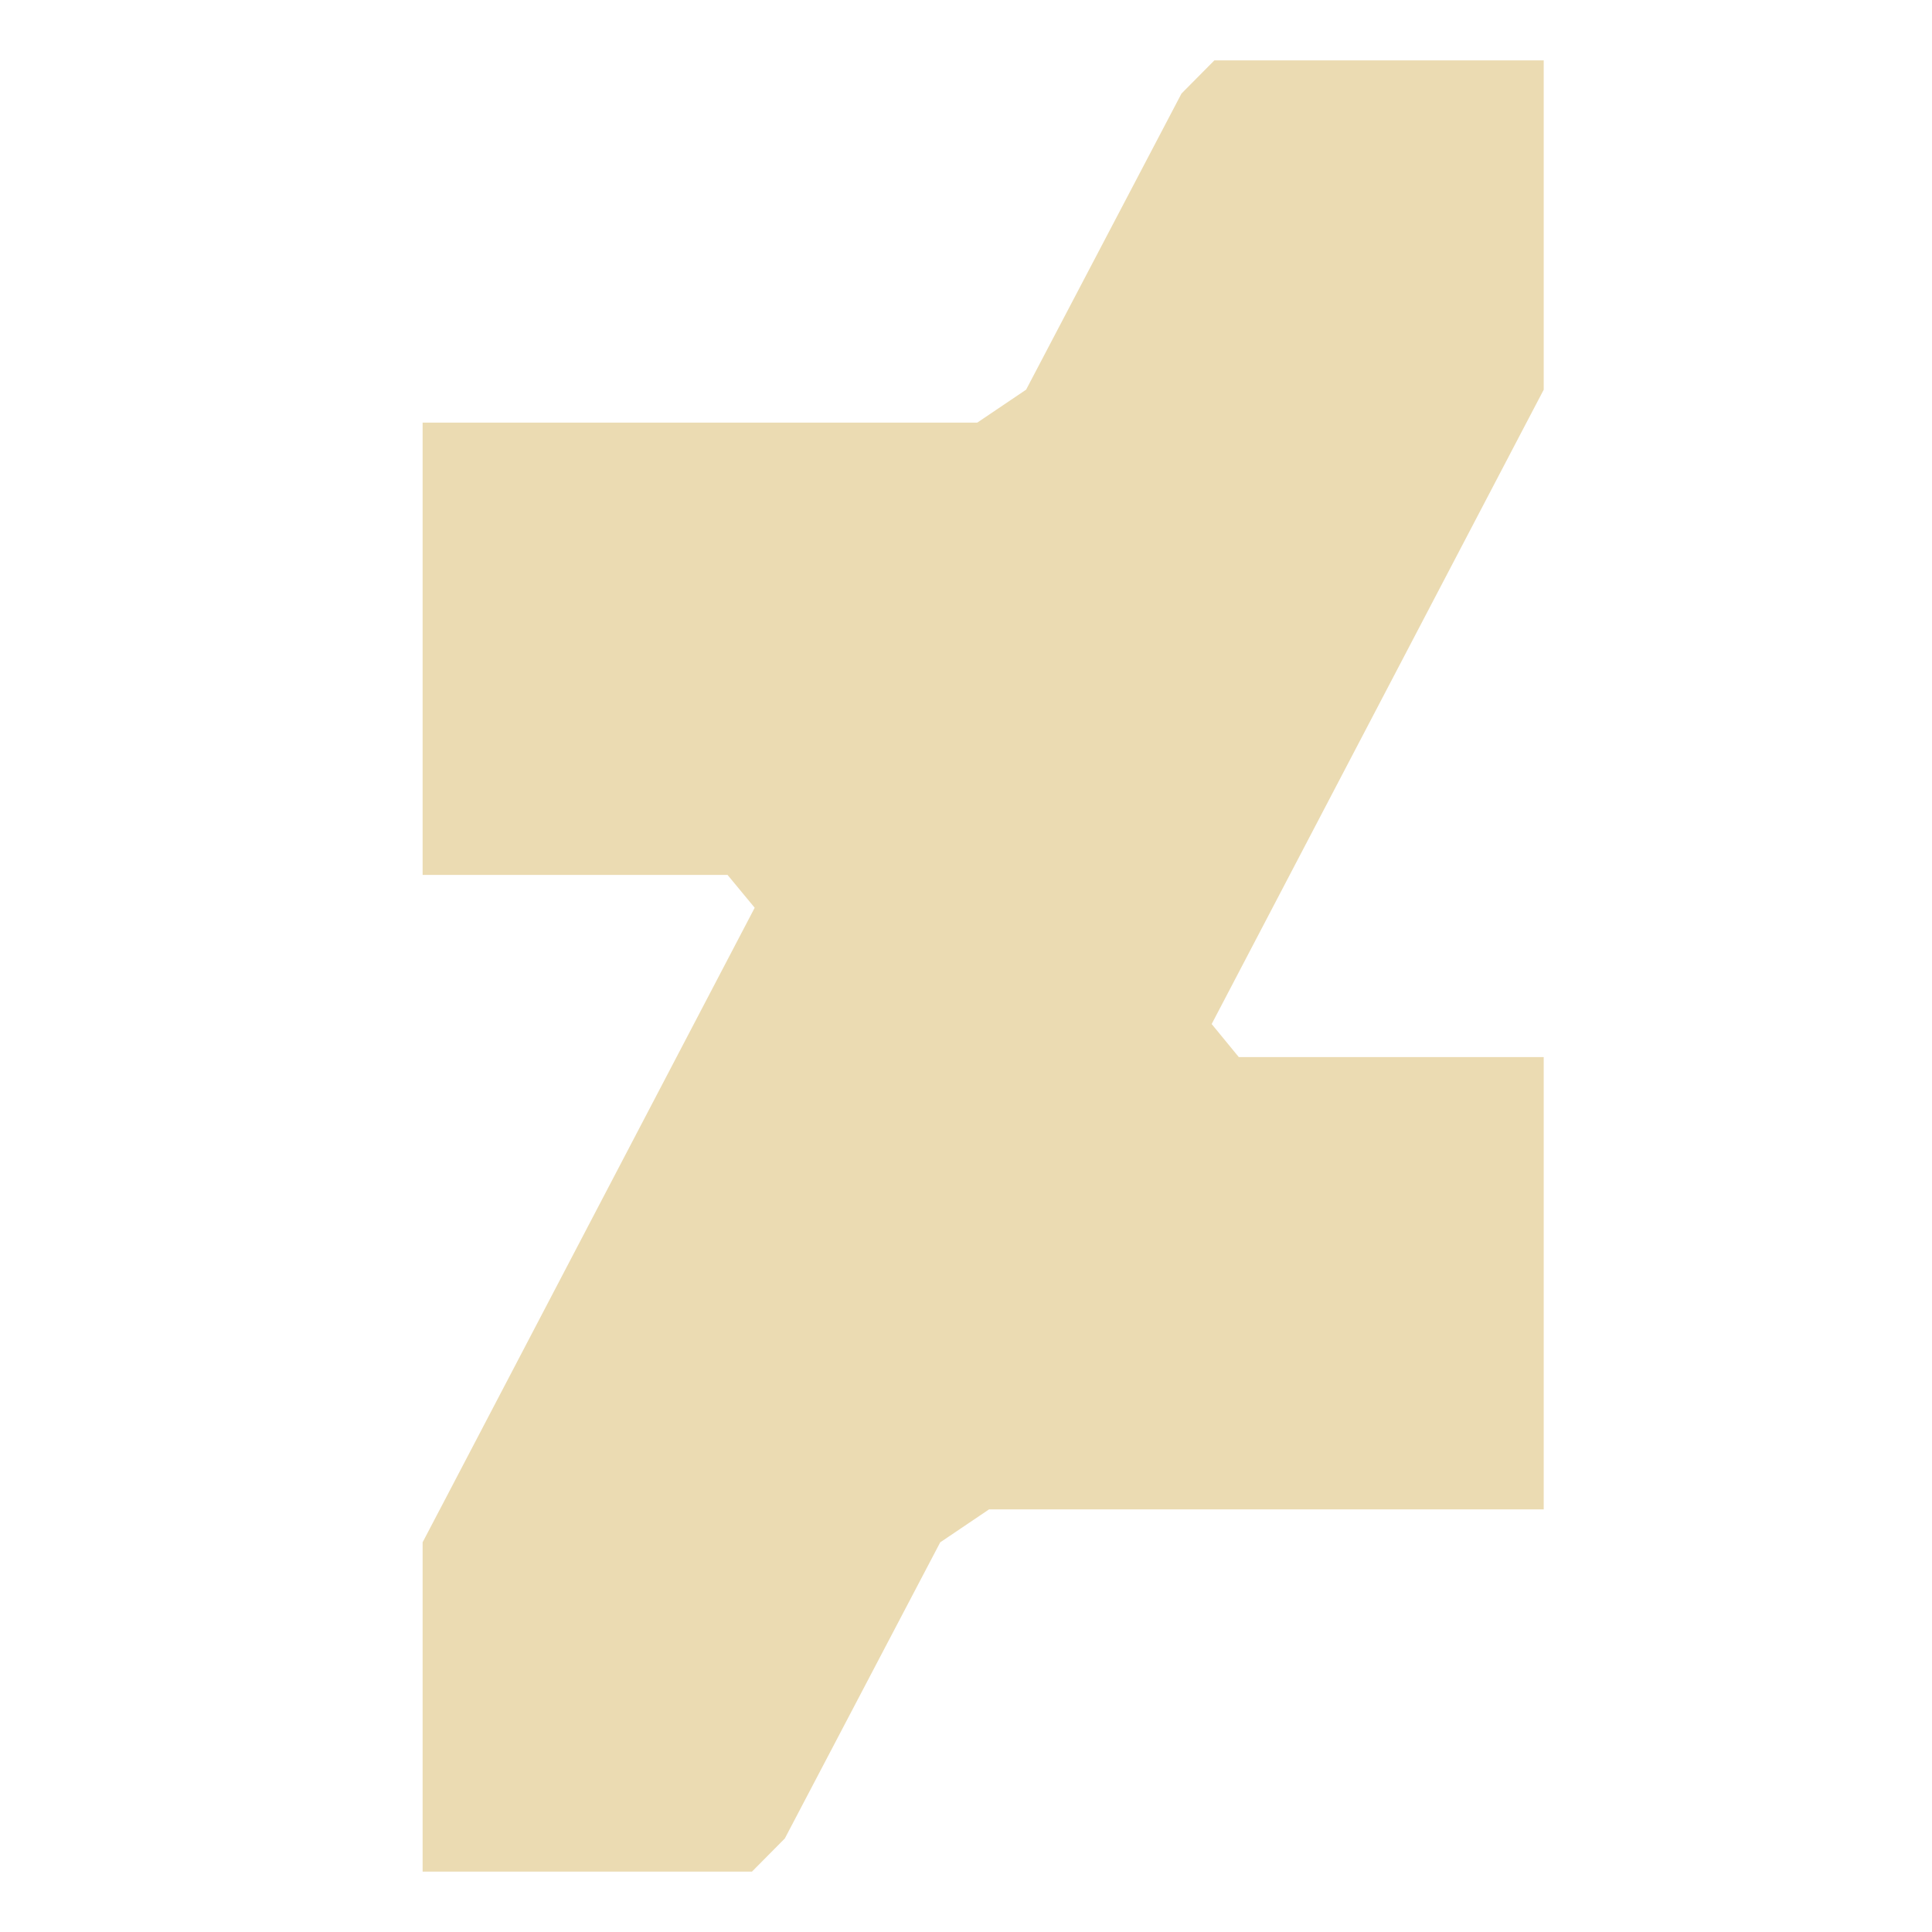
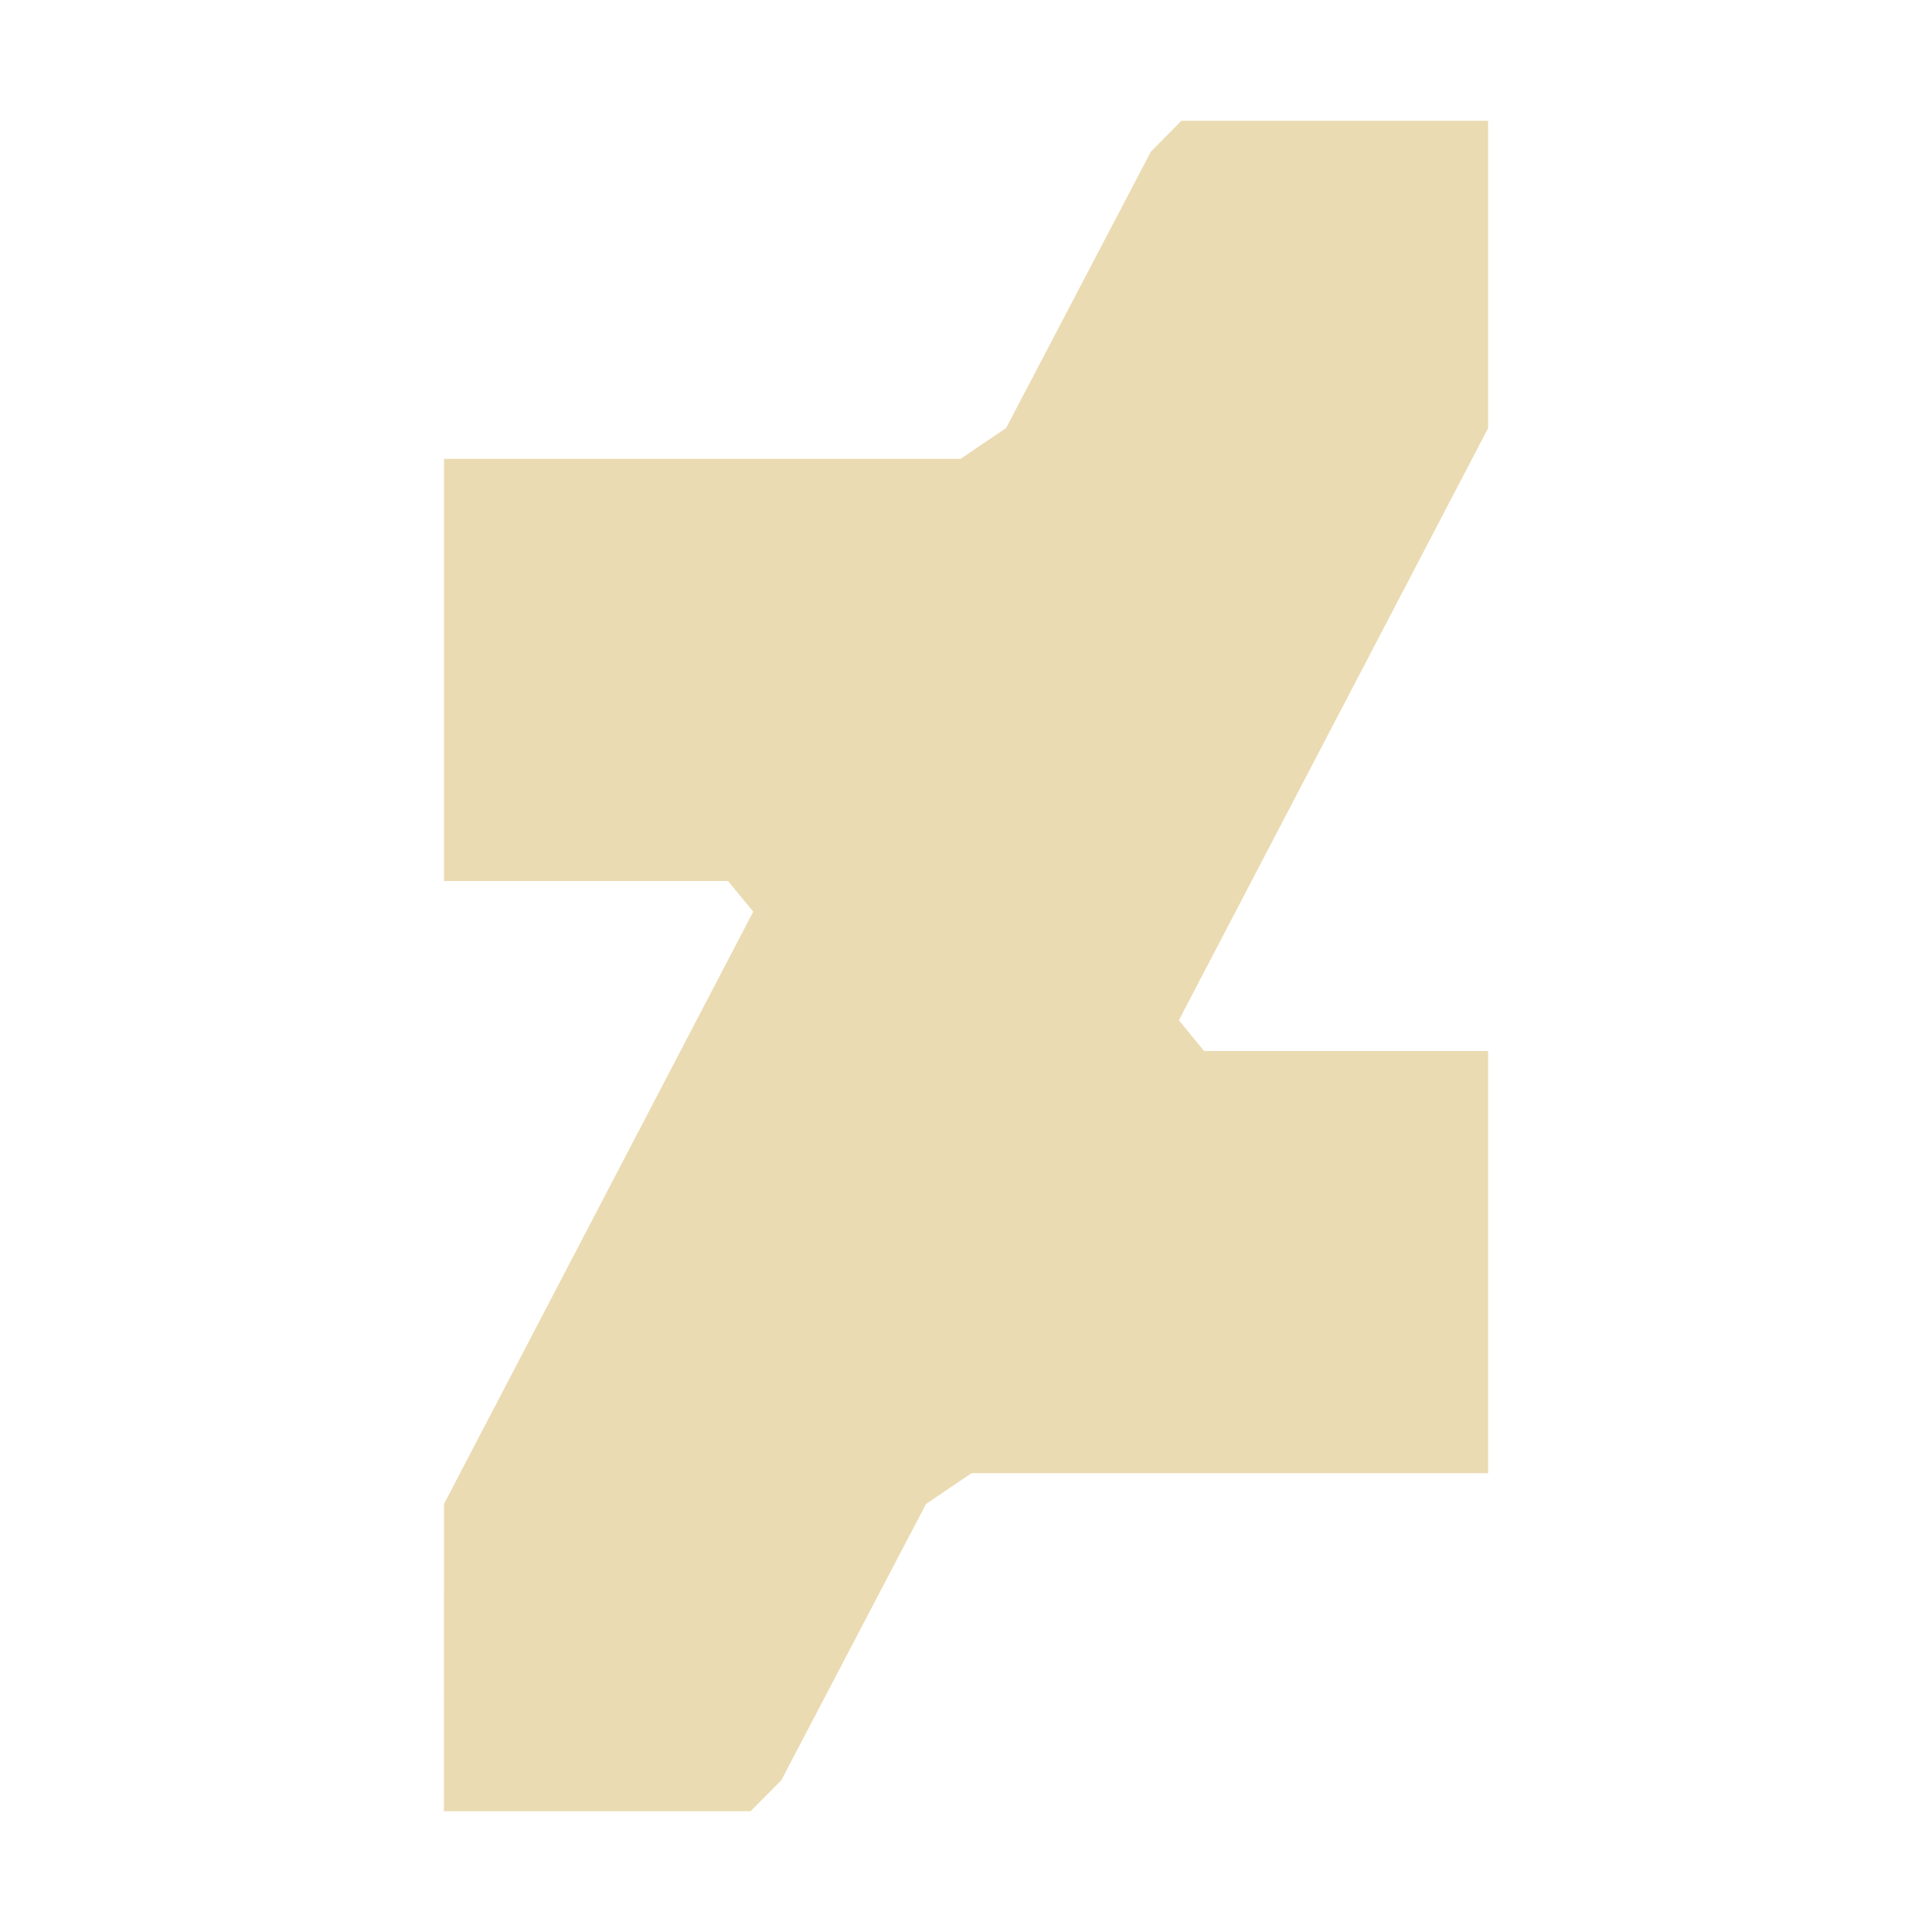
<svg xmlns="http://www.w3.org/2000/svg" width="16" height="16" version="1.1">
  <defs>
-     <style id="current-color-scheme" type="text/css">
-    .ColorScheme-Text { color:#ebdbb2; } .ColorScheme-Highlight { color:#458588; }
-   </style>
-     <linearGradient id="arrongin" x1="0%" x2="0%" y1="0%" y2="100%">
-       <stop offset="0%" style="stop-color:#d79921; stop-opacity:1" />
-       <stop offset="100%" style="stop-color:#b57614; stop-opacity:1" />
-     </linearGradient>
-     <linearGradient id="aurora" x1="0%" x2="0%" y1="0%" y2="100%">
-       <stop offset="0%" style="stop-color:#83a598; stop-opacity:1" />
-       <stop offset="100%" style="stop-color:#b16286; stop-opacity:1" />
-     </linearGradient>
-     <linearGradient id="fitdance" x1="0%" x2="0%" y1="0%" y2="100%">
-       <stop offset="0%" style="stop-color:#8ec07c; stop-opacity:1" />
-       <stop offset="100%" style="stop-color:#458588; stop-opacity:1" />
-     </linearGradient>
-     <linearGradient id="oomox" x1="0%" x2="0%" y1="0%" y2="100%">
-       <stop offset="0%" style="stop-color:#458588; stop-opacity:1" />
-       <stop offset="100%" style="stop-color:#928374; stop-opacity:1" />
-     </linearGradient>
-     <linearGradient id="rainblue" x1="0%" x2="0%" y1="0%" y2="100%">
-       <stop offset="0%" style="stop-color:#b8bb26; stop-opacity:1" />
-       <stop offset="100%" style="stop-color:#076678; stop-opacity:1" />
-     </linearGradient>
-     <linearGradient id="sunrise" x1="0%" x2="0%" y1="0%" y2="100%">
-       <stop offset="0%" style="stop-color: #fe8019; stop-opacity:1" />
-       <stop offset="100%" style="stop-color: #fabd2f; stop-opacity:1" />
-     </linearGradient>
-     <linearGradient id="telinkrin" x1="0%" x2="0%" y1="0%" y2="100%">
-       <stop offset="0%" style="stop-color: #83a598; stop-opacity:1" />
-       <stop offset="100%" style="stop-color: #83a598; stop-opacity:1" />
-     </linearGradient>
-     <linearGradient id="60spsycho" x1="0%" x2="0%" y1="0%" y2="100%">
-       <stop offset="0%" style="stop-color: #fb4934; stop-opacity:1" />
-       <stop offset="25%" style="stop-color: #fabd2f; stop-opacity:1" />
-       <stop offset="50%" style="stop-color: #fe8019; stop-opacity:1" />
-       <stop offset="100%" style="stop-color: #689d6a; stop-opacity:1" />
-     </linearGradient>
-     <linearGradient id="90ssummer" x1="0%" x2="0%" y1="0%" y2="100%">
-       <stop offset="0%" style="stop-color: #b16286; stop-opacity:1" />
-       <stop offset="20%" style="stop-color: #8ec07c; stop-opacity:1" />
-       <stop offset="50%" style="stop-color: #fabd2f; stop-opacity:1" />
-       <stop offset="100%" style="stop-color: #458588; stop-opacity:1" />
-     </linearGradient>
-     <linearGradient id="cyberneon" x1="0%" x2="0%" y1="0%" y2="100%">
-       <stop offset="0" style="stop-color:#83a598; stop-opacity:1" />
-       <stop offset="1" style="stop-color:#b16286; stop-opacity:1" />
-     </linearGradient>
-     <clipPath id="clipPath16" clipPathUnits="userSpaceOnUse">
-       <path d="M 0,512 H 512 V 0 H 0 Z" />
-     </clipPath>
+     <style type="text/css" id="current-color-scheme">.ColorScheme-Text { color:#ebdbb2; } .ColorScheme-Highlight { color:#458588; }</style>
  </defs>
-   <g transform="matrix(0.06623833,0,0,-0.06623833,-8.814858,24.95704)" style="fill:currentColor" class="ColorScheme-Text">
-     <g style="fill:currentColor" class="ColorScheme-Text">
-       <g clip-path="url(#clipPath16)" style="fill:currentColor" class="ColorScheme-Text">
-         <g transform="translate(323.9554,323.9949)" style="fill:currentColor" class="ColorScheme-Text">
-           <path style="fill:currentColor" class="ColorScheme-Text" d="M 0,0 H 0.002 L 2.128,4.057 V 45.233 H 2.115 -39.048 l -4.109,-4.145 -19.429,-37.026 -6.11,-4.122 h -69.342 v -56.545 h 38.122 l 3.395,-4.107 -39.39,-75.278 h -0.002 l -2.125,-4.057 v -41.175 h 0.012 41.163 l 4.109,4.144 19.429,37.026 6.11,4.122 H 2.128 v 56.545 h -38.122 l -3.392,4.135 z" />
-         </g>
-       </g>
-     </g>
-   </g>
+   <path class="ColorScheme-Text" fill="currentColor" d="m3.676 15h2.54l0.254-0.256 1.199-2.289 0.377-0.255h4.278v-3.496h-2.352l-0.209-0.255 2.561-4.903v-2.546h-2.54l-0.253 0.256-1.199 2.289-0.377 0.255h-4.278v3.496h2.352l0.209 0.254-2.561 4.905z" />
</svg>
